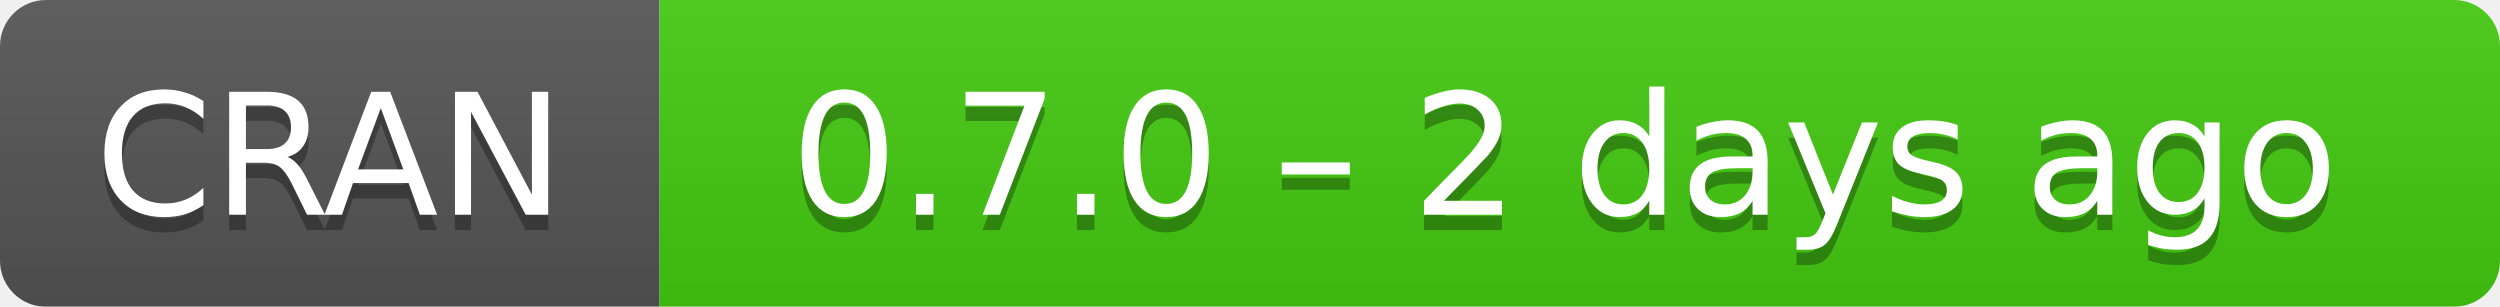
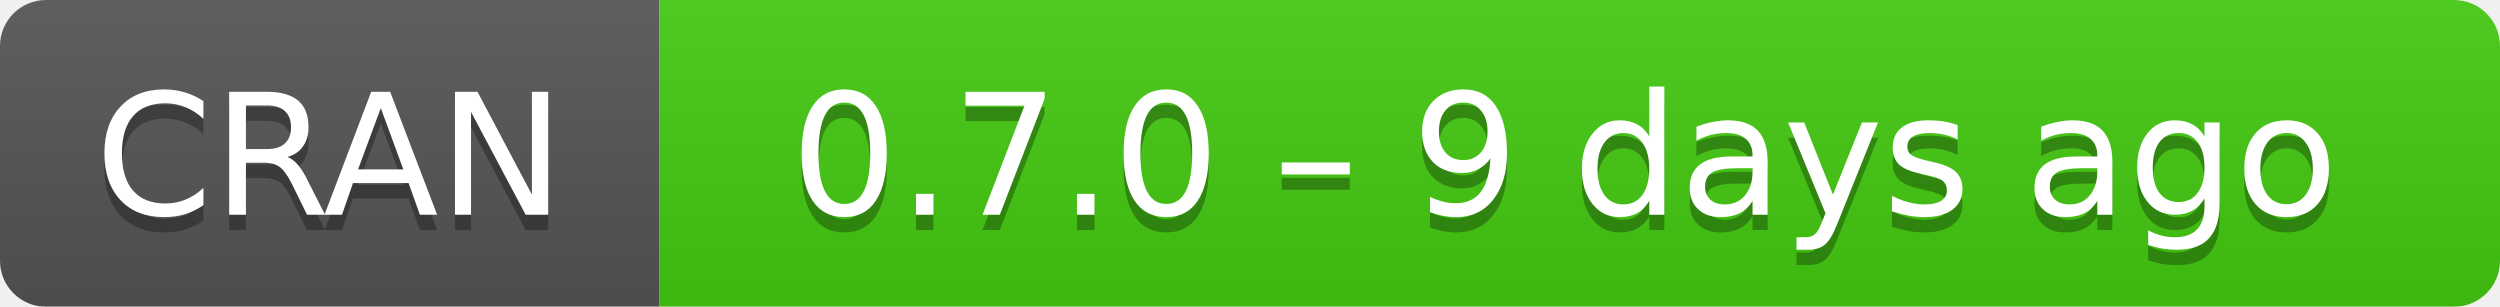
- <svg xmlns="http://www.w3.org/2000/svg" width="163" height="20" aria-label="CRAN 0.7.0 – 2 days ago">
+ <svg xmlns="http://www.w3.org/2000/svg" width="163" height="20" aria-label="CRAN 0.7.0 – 9 days ago">
  <linearGradient id="b" x2="0" y2="100%">
    <stop offset="0" stop-color="#bbb" stop-opacity=".1" />
    <stop offset="1" stop-opacity=".1" />
  </linearGradient>
  <mask id="a">
    <rect width="163" height="20" rx="3" fill="#fff" />
  </mask>
  <g mask="url(#a)">
    <path fill="#555" d="M0 0h43v20H0z" />
    <path fill="#4c1" d="M43 0h141v20H43z" />
    <path fill="url(#b)" d="M0 0h163v20H0z" />
  </g>
  <g fill="#fff" text-anchor="middle" font-family="DejaVu Sans,Verdana,Geneva,sans-serif" font-size="11">
    <text x="21.5" y="15" fill="#010101" fill-opacity=".3">
      CRAN
    </text>
    <text x="21.5" y="14">
      CRAN
    </text>
    <text x="102" y="15" fill="#010101" fill-opacity=".3">
-       0.7.0 – 2 days ago
+       0.7.0 – 9 days ago
    </text>
    <text x="102" y="14">
-       0.7.0 – 2 days ago
+       0.7.0 – 9 days ago
    </text>
  </g>
</svg>
